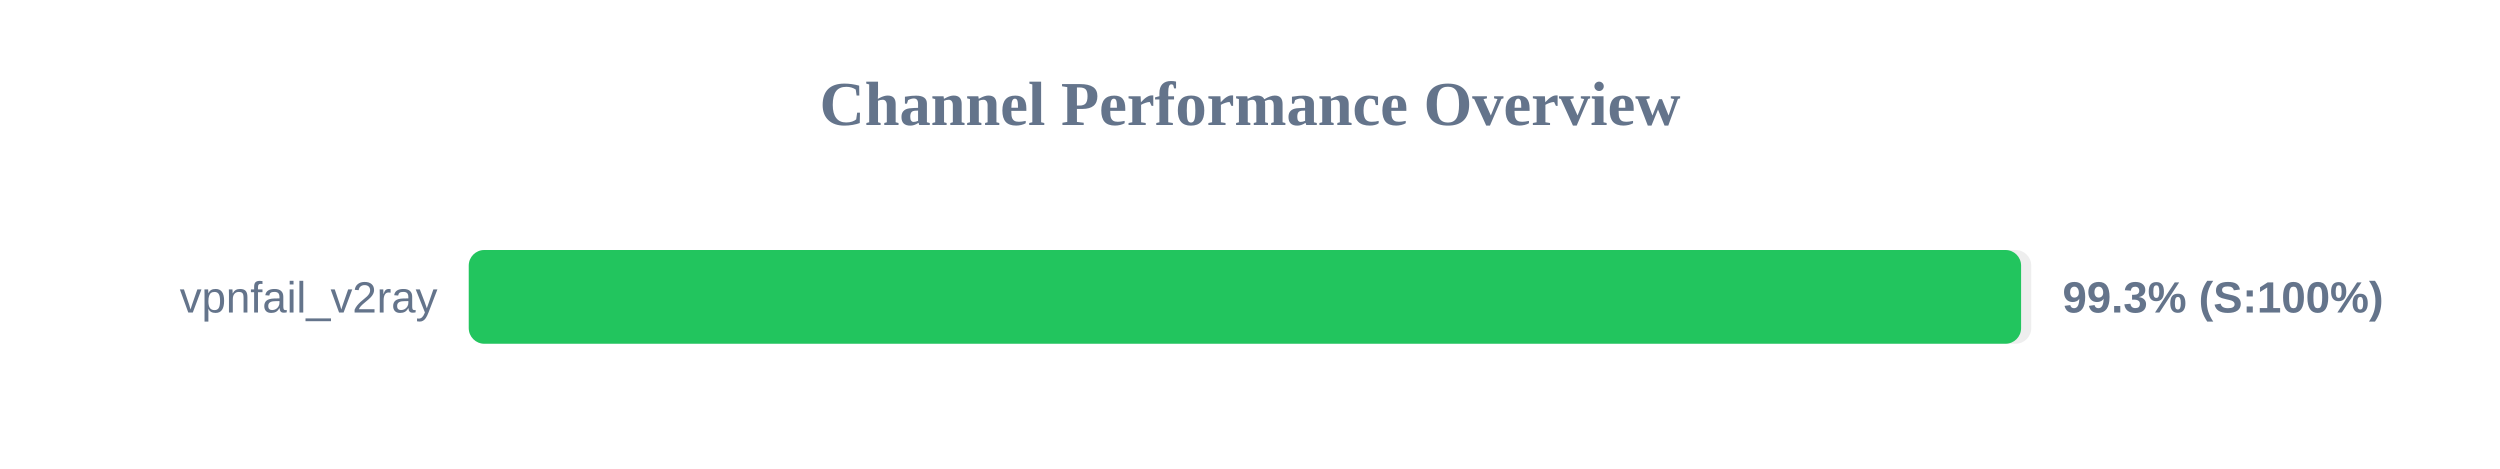
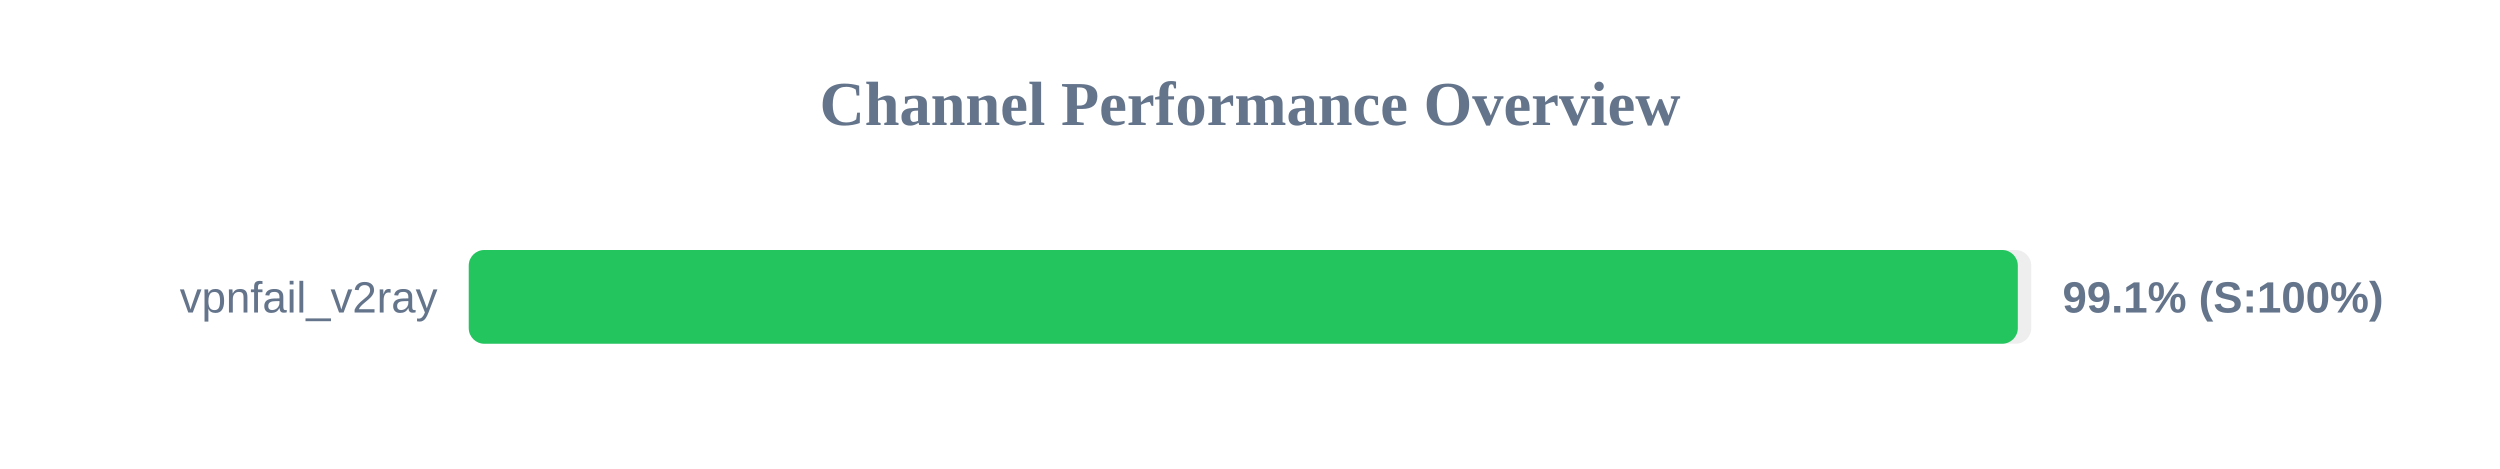
<svg xmlns="http://www.w3.org/2000/svg" width="800" height="150" version="1.1">
  <style>
        .row { font: 14px Arial; fill: #64748b; }
        .score { font: bold 14px Arial; fill: #64748b; }
    </style>
  <text x="400" y="40" text-anchor="middle" font-size="20px" font-weight="bold" fill="#64748b">Channel Performance Overview</text>
  <rect x="150" y="80" width="500" height="30" fill="#eee" rx="5" />
-   <rect x="150" y="80" width="496.75" height="30" fill="#22c55e" rx="5" />
+   <rect x="150" y="80" width="495.7" height="30" fill="#22c55e" rx="5" />
  <text x="140" y="100" text-anchor="end" class="row">vpnfail_v2ray</text>
-   <text x="660" y="100" text-anchor="start" class="score">99.3% (S:100%)</text>
+   <text x="660" y="100" text-anchor="start" class="score">99.1% (S:100%)</text>
</svg>
